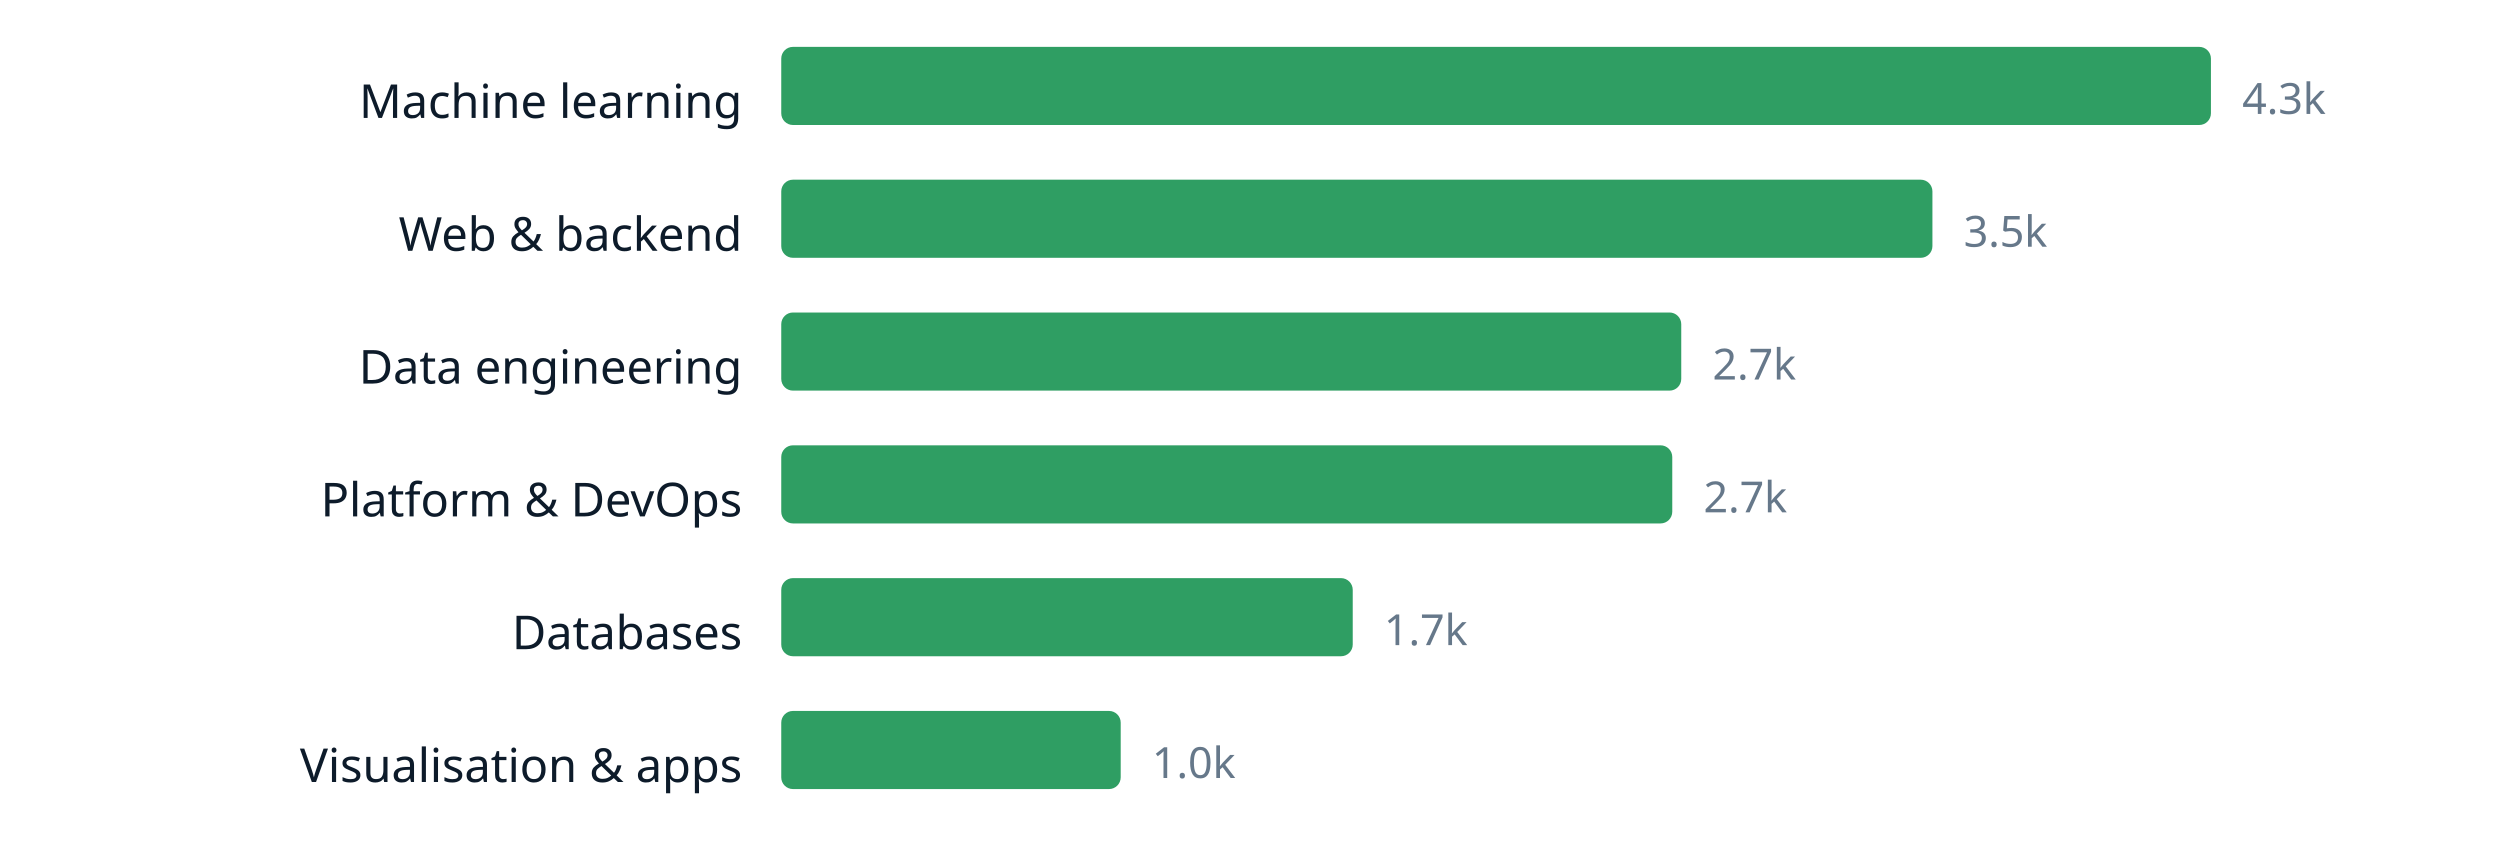
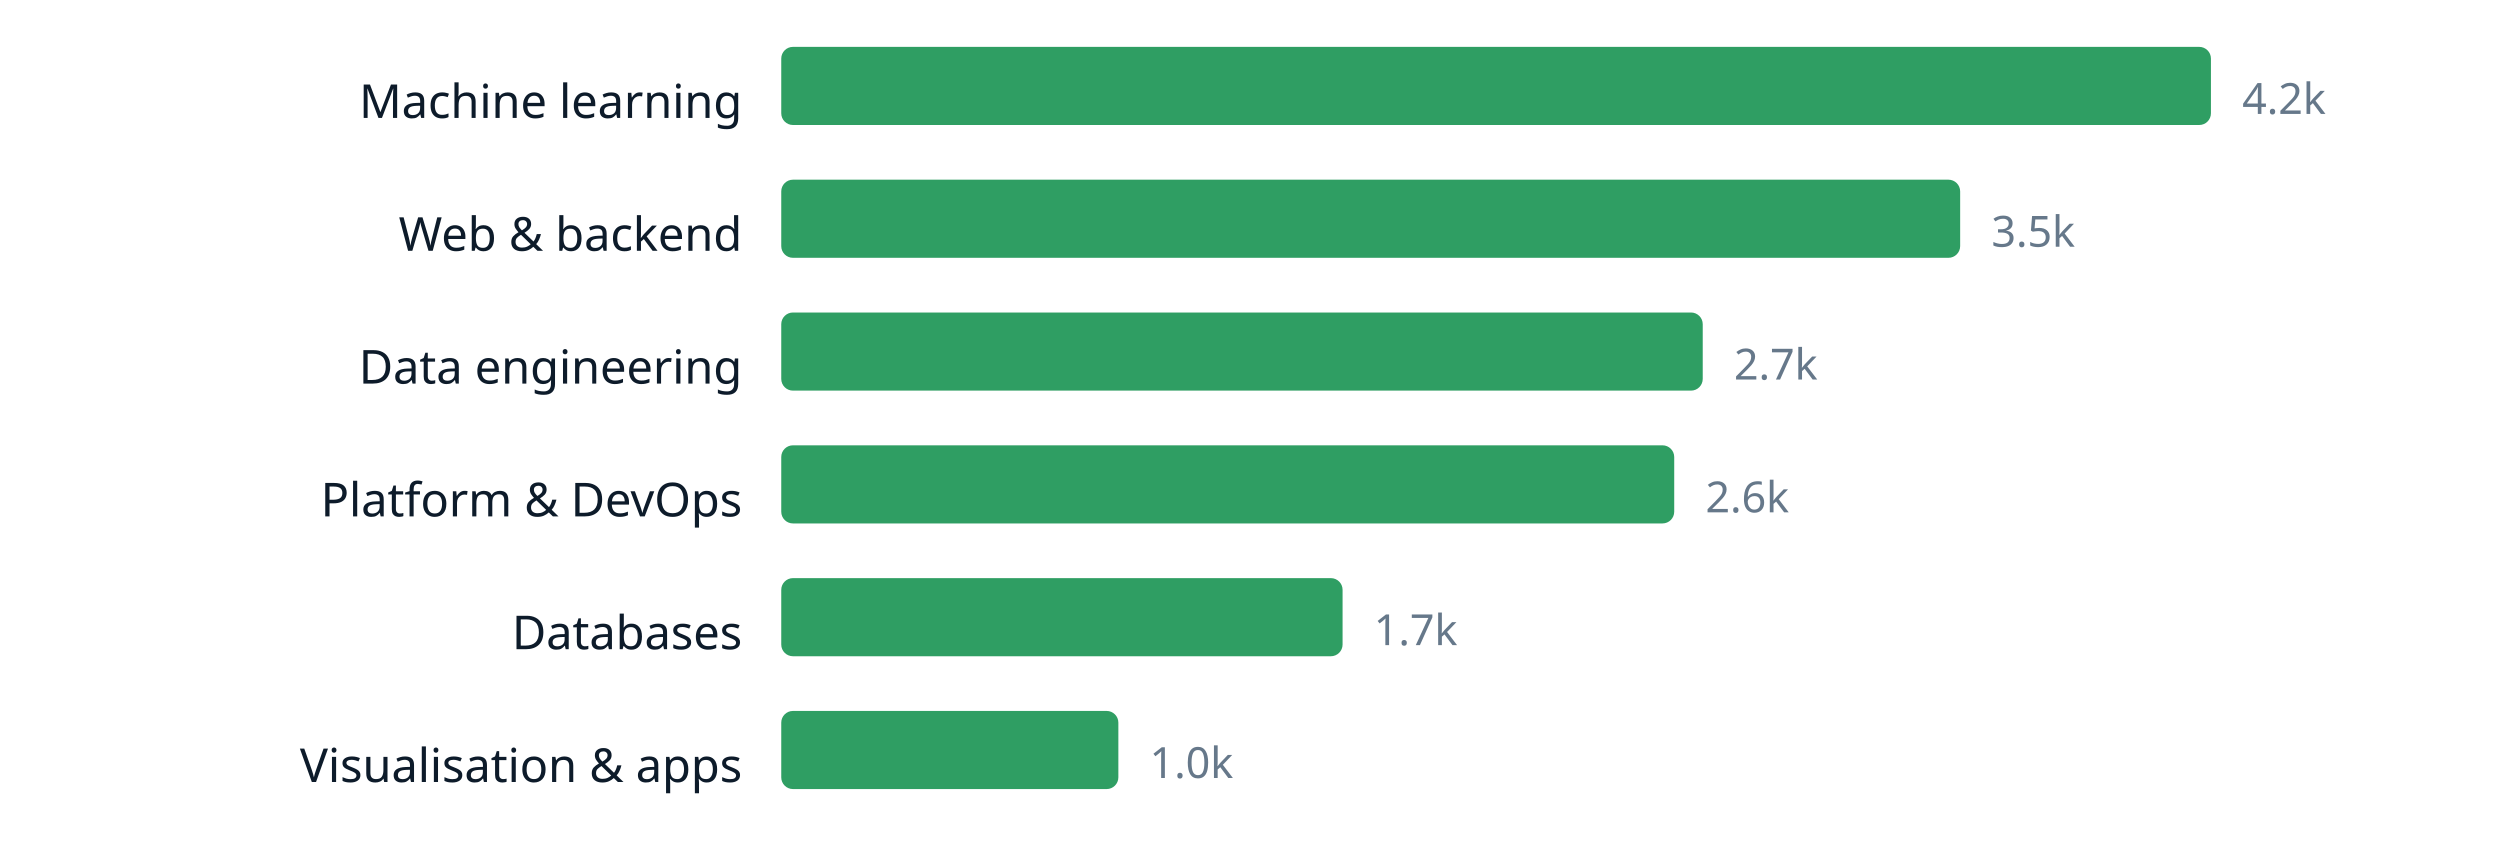
<svg xmlns="http://www.w3.org/2000/svg" width="640" height="220" viewBox="0 0 640 220" role="img" aria-label="chart" font-family="ui-sans-serif, system-ui, sans-serif">
  <text x="190" y="30.2" text-anchor="end" font-size="12" fill="#0d1b2a">Machine learning</text>
  <rect x="200" y="12" width="366.0" height="20" rx="3" fill="#2f9e63" />
-   <text x="574.0" y="29.16" font-size="11" fill="#66788a">4.3k</text>
+   <text x="574.0" y="29.16" font-size="11" fill="#66788a">4.2k</text>
  <text x="190" y="64.2" text-anchor="end" font-size="12" fill="#0d1b2a">Web &amp; backend</text>
-   <rect x="200" y="46" width="294.7" height="20" rx="3" fill="#2f9e63" />
-   <text x="502.7" y="63.16" font-size="11" fill="#66788a">3.5k</text>
+   <rect x="200" y="46" width="301.8" height="20" rx="3" fill="#2f9e63" />
+   <text x="509.8" y="63.16" font-size="11" fill="#66788a">3.5k</text>
  <text x="190" y="98.2" text-anchor="end" font-size="12" fill="#0d1b2a">Data engineering</text>
-   <rect x="200" y="80" width="230.4" height="20" rx="3" fill="#2f9e63" />
-   <text x="438.4" y="97.16" font-size="11" fill="#66788a">2.7k</text>
+   <rect x="200" y="80" width="235.9" height="20" rx="3" fill="#2f9e63" />
+   <text x="443.9" y="97.16" font-size="11" fill="#66788a">2.7k</text>
  <text x="190" y="132.2" text-anchor="end" font-size="12" fill="#0d1b2a">Platform &amp; DevOps</text>
-   <rect x="200" y="114" width="228.1" height="20" rx="3" fill="#2f9e63" />
-   <text x="436.1" y="131.16" font-size="11" fill="#66788a">2.7k</text>
+   <rect x="200" y="114" width="228.6" height="20" rx="3" fill="#2f9e63" />
+   <text x="436.6" y="131.16" font-size="11" fill="#66788a">2.6k</text>
  <text x="190" y="166.2" text-anchor="end" font-size="12" fill="#0d1b2a">Databases</text>
-   <rect x="200" y="148" width="146.3" height="20" rx="3" fill="#2f9e63" />
-   <text x="354.3" y="165.16" font-size="11" fill="#66788a">1.7k</text>
+   <rect x="200" y="148" width="143.7" height="20" rx="3" fill="#2f9e63" />
+   <text x="351.7" y="165.16" font-size="11" fill="#66788a">1.7k</text>
  <text x="190" y="200.2" text-anchor="end" font-size="12" fill="#0d1b2a">Visualisation &amp; apps</text>
-   <rect x="200" y="182" width="86.9" height="20" rx="3" fill="#2f9e63" />
-   <text x="294.9" y="199.16" font-size="11" fill="#66788a">1.0k</text>
+   <rect x="200" y="182" width="86.3" height="20" rx="3" fill="#2f9e63" />
+   <text x="294.3" y="199.16" font-size="11" fill="#66788a">1.0k</text>
</svg>
